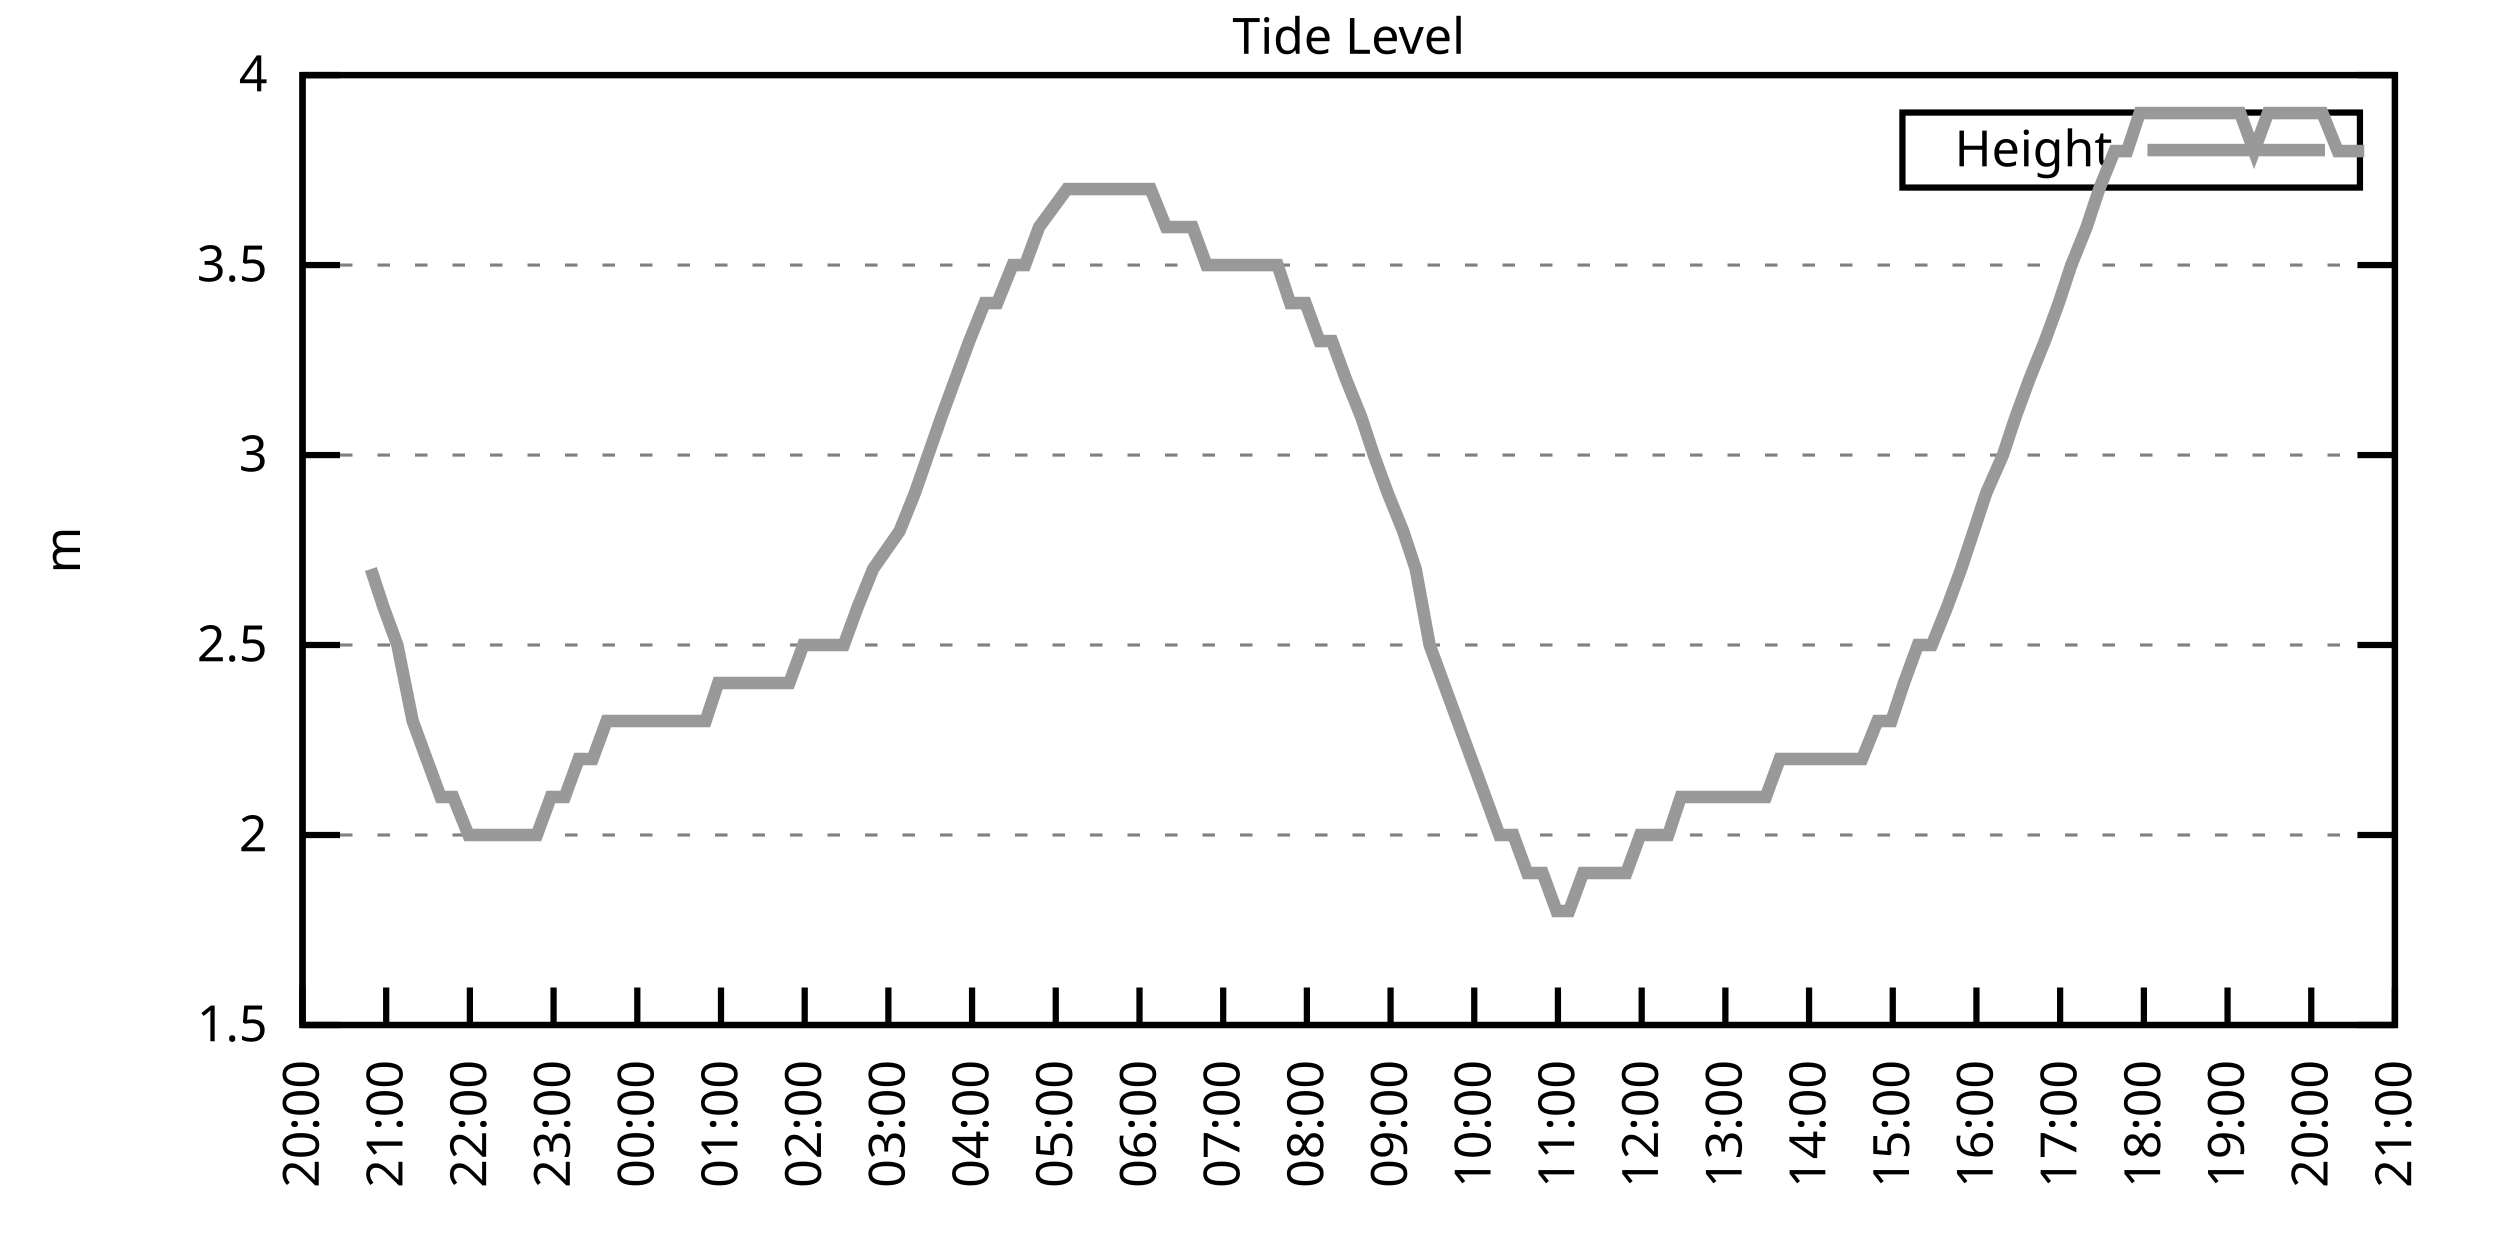
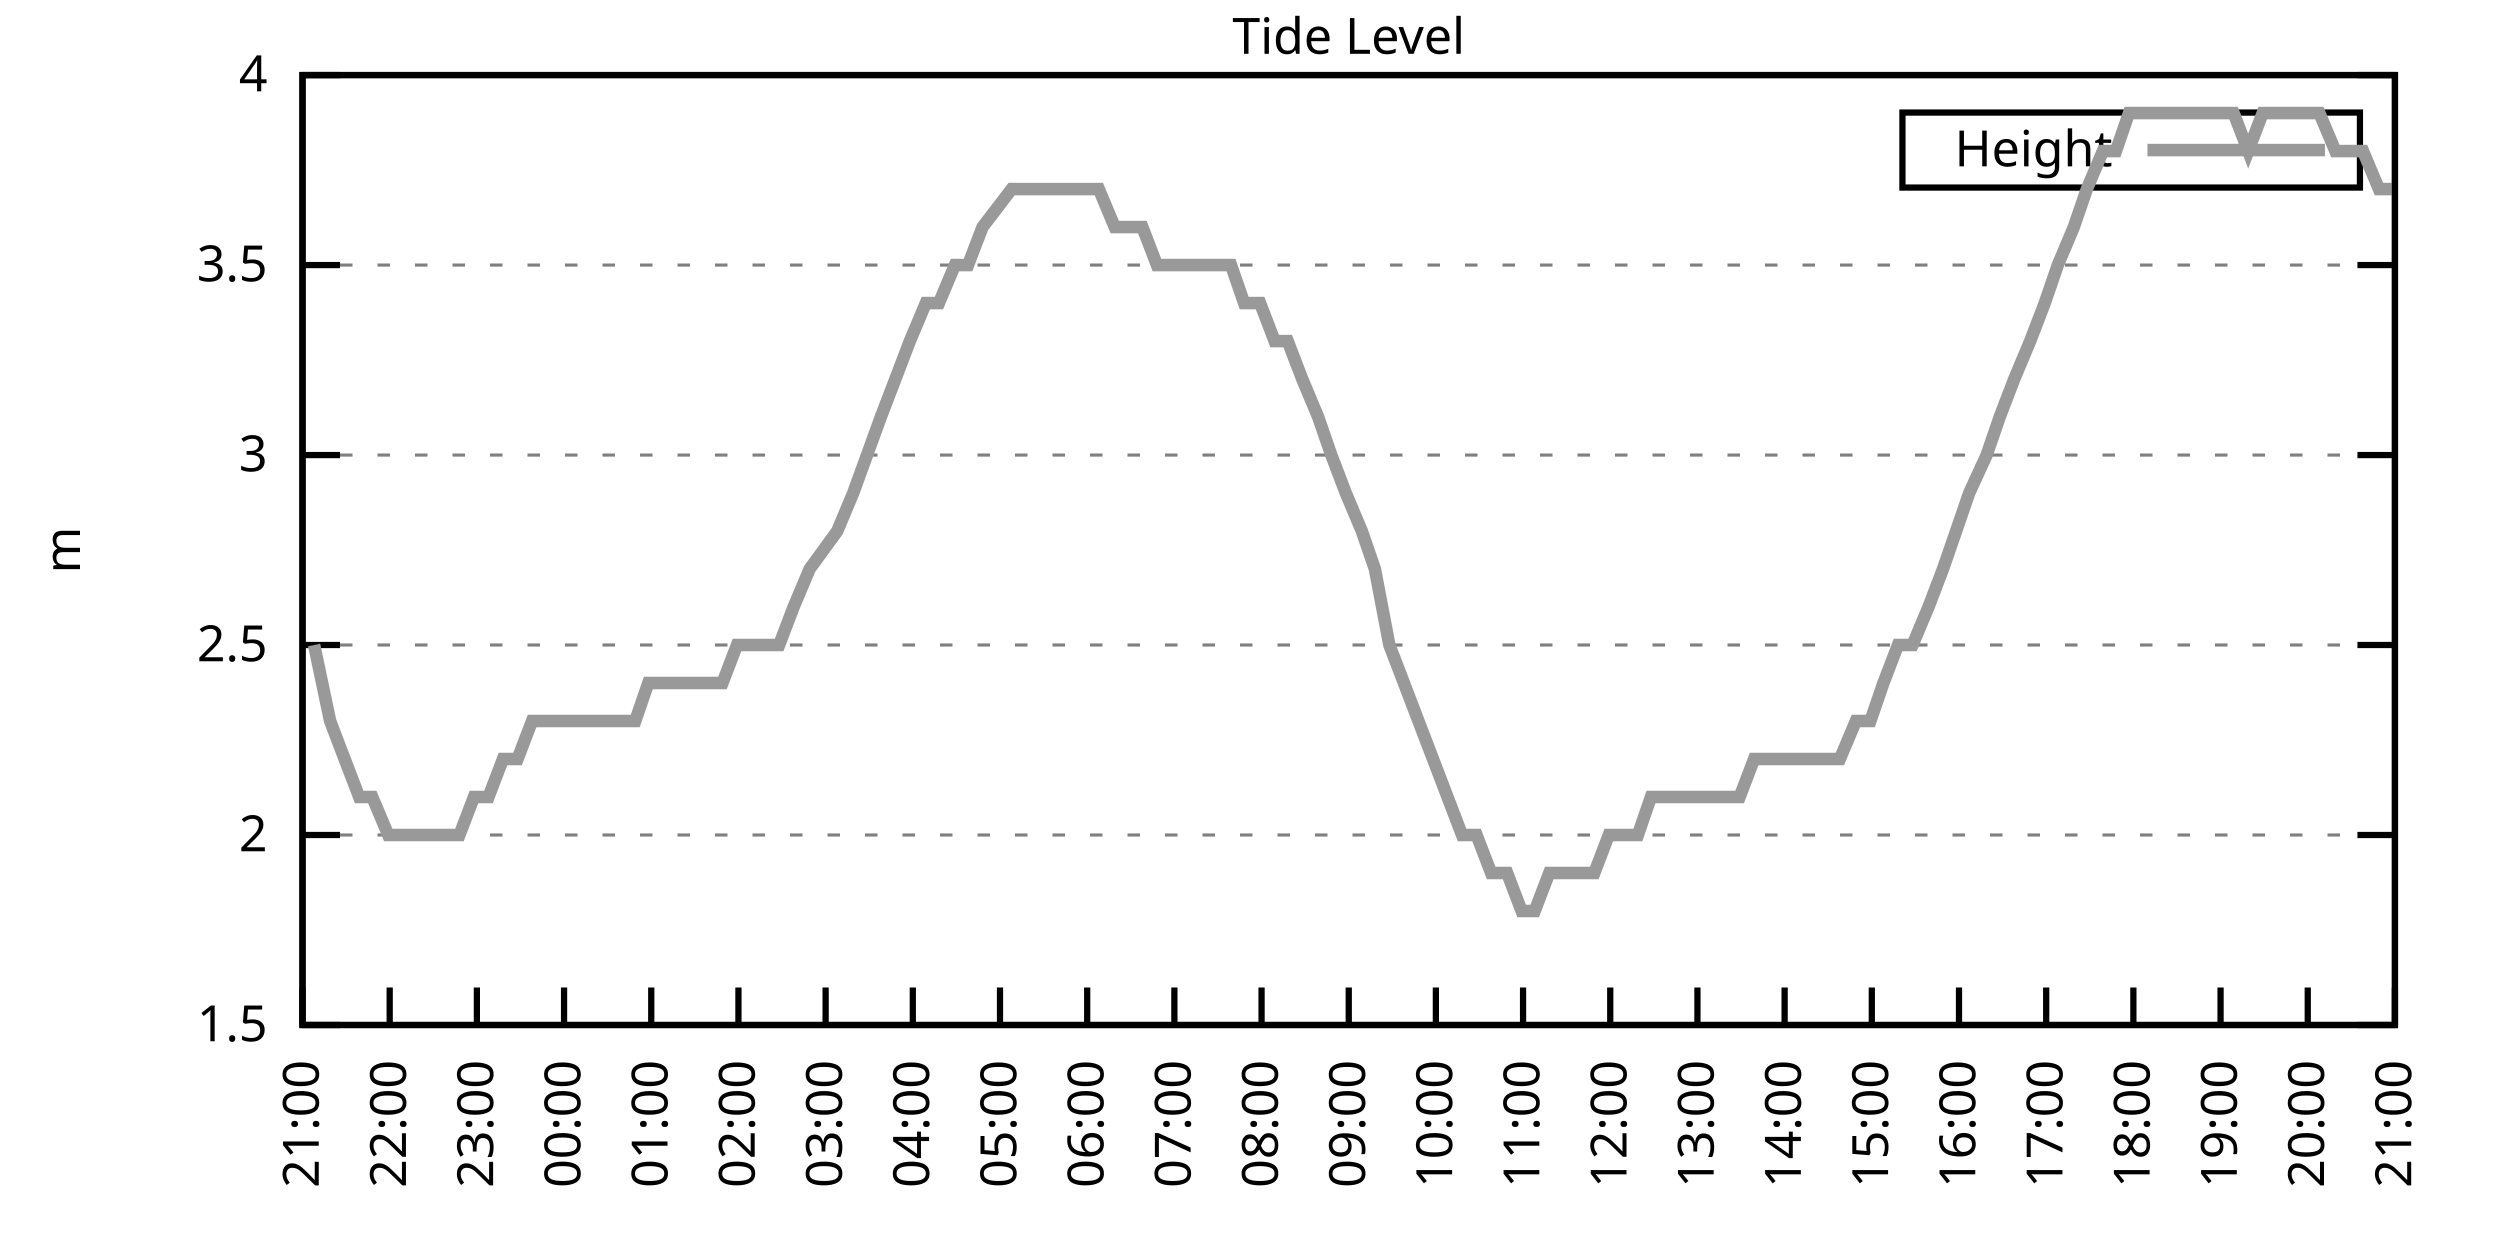
<svg xmlns="http://www.w3.org/2000/svg" xmlns:xlink="http://www.w3.org/1999/xlink" width="400" height="200" viewBox="0 0 400 200">
  <g id="gnuplot_canvas">
    <rect x="0" y="0" width="400" height="200" fill="none" />
    <defs>
      <circle id="gpDot" r="0.5" stroke-width="0.5" stroke="currentColor" />
      <path id="gpPt0" stroke-width="0.333" stroke="currentColor" d="M-1,0 h2 M0,-1 v2" />
      <path id="gpPt1" stroke-width="0.333" stroke="currentColor" d="M-1,-1 L1,1 M1,-1 L-1,1" />
      <path id="gpPt2" stroke-width="0.333" stroke="currentColor" d="M-1,0 L1,0 M0,-1 L0,1 M-1,-1 L1,1 M-1,1 L1,-1" />
      <rect id="gpPt3" stroke-width="0.333" stroke="currentColor" x="-1" y="-1" width="2" height="2" />
      <rect id="gpPt4" stroke-width="0.333" stroke="currentColor" fill="currentColor" x="-1" y="-1" width="2" height="2" />
      <circle id="gpPt5" stroke-width="0.333" stroke="currentColor" cx="0" cy="0" r="1" />
      <use xlink:href="#gpPt5" id="gpPt6" fill="currentColor" stroke="none" />
      <path id="gpPt7" stroke-width="0.333" stroke="currentColor" d="M0,-1.33 L-1.33,0.67 L1.33,0.67 z" />
      <use xlink:href="#gpPt7" id="gpPt8" fill="currentColor" stroke="none" />
      <use xlink:href="#gpPt7" id="gpPt9" stroke="currentColor" transform="rotate(180)" />
      <use xlink:href="#gpPt9" id="gpPt10" fill="currentColor" stroke="none" />
      <use xlink:href="#gpPt3" id="gpPt11" stroke="currentColor" transform="rotate(45)" />
      <use xlink:href="#gpPt11" id="gpPt12" fill="currentColor" stroke="none" />
      <path id="gpPt13" stroke-width="0.333" stroke="currentColor" d="M0,1.330 L1.265,0.411 L0.782,-1.067 L-0.782,-1.076 L-1.265,0.411 z" />
      <use xlink:href="#gpPt13" id="gpPt14" fill="currentColor" stroke="none" />
      <filter id="textbox" filterUnits="objectBoundingBox" x="0" y="0" height="1" width="1">
        <feFlood flood-color="white" flood-opacity="1" result="bgnd" />
        <feComposite in="SourceGraphic" in2="bgnd" operator="atop" />
      </filter>
      <filter id="greybox" filterUnits="objectBoundingBox" x="0" y="0" height="1" width="1">
        <feFlood flood-color="lightgrey" flood-opacity="1" result="grey" />
        <feComposite in="SourceGraphic" in2="grey" operator="atop" />
      </filter>
    </defs>
    <g fill="none" color="white" stroke="currentColor" stroke-width="1.00" stroke-linecap="butt" stroke-linejoin="miter">
</g>
    <g fill="none" color="black" stroke="currentColor" stroke-width="1.00" stroke-linecap="butt" stroke-linejoin="miter">
      <g stroke="none" shape-rendering="crispEdges">
        <polygon fill="rgb(255, 255, 255)" points="48.40,164.00 383.18,164.00 383.18,12.02 48.40,12.02 " />
      </g>
    </g>
    <g fill="none" color="black" stroke="currentColor" stroke-width="1.00" stroke-linecap="butt" stroke-linejoin="miter">
</g>
    <g fill="none" color="black" stroke="black" stroke-width="0.50" stroke-linecap="butt" stroke-linejoin="miter">
</g>
    <g fill="none" color="gray" stroke="currentColor" stroke-width="0.50" stroke-linecap="butt" stroke-linejoin="miter">
      <path stroke="gray" stroke-dasharray="2,4" class="gridline" d="M48.40,164.00 L383.19,164.00  " />
    </g>
    <g fill="none" color="gray" stroke="gray" stroke-width="1.00" stroke-linecap="butt" stroke-linejoin="miter">
</g>
    <g fill="none" color="black" stroke="currentColor" stroke-width="1.00" stroke-linecap="butt" stroke-linejoin="miter">
      <path stroke="black" d="M48.40,164.00 L54.40,164.00 M383.19,164.00 L377.19,164.00  " />
      <g transform="translate(42.80,166.60)" stroke="none" fill="black" font-family="Sans" font-size="8.00" text-anchor="end">
        <text>
          <tspan font-family="Sans"> 1.5</tspan>
        </text>
      </g>
    </g>
    <g fill="none" color="black" stroke="currentColor" stroke-width="1.00" stroke-linecap="butt" stroke-linejoin="miter">
</g>
    <g fill="none" color="black" stroke="black" stroke-width="0.50" stroke-linecap="butt" stroke-linejoin="miter">
</g>
    <g fill="none" color="gray" stroke="currentColor" stroke-width="0.50" stroke-linecap="butt" stroke-linejoin="miter">
      <path stroke="gray" stroke-dasharray="2,4" class="gridline" d="M48.40,133.60 L383.19,133.60  " />
    </g>
    <g fill="none" color="gray" stroke="gray" stroke-width="1.00" stroke-linecap="butt" stroke-linejoin="miter">
</g>
    <g fill="none" color="black" stroke="currentColor" stroke-width="1.00" stroke-linecap="butt" stroke-linejoin="miter">
      <path stroke="black" d="M48.40,133.60 L54.40,133.60 M383.19,133.60 L377.19,133.60  " />
      <g transform="translate(42.80,136.20)" stroke="none" fill="black" font-family="Sans" font-size="8.00" text-anchor="end">
        <text>
          <tspan font-family="Sans"> 2</tspan>
        </text>
      </g>
    </g>
    <g fill="none" color="black" stroke="currentColor" stroke-width="1.00" stroke-linecap="butt" stroke-linejoin="miter">
</g>
    <g fill="none" color="black" stroke="black" stroke-width="0.50" stroke-linecap="butt" stroke-linejoin="miter">
</g>
    <g fill="none" color="gray" stroke="currentColor" stroke-width="0.50" stroke-linecap="butt" stroke-linejoin="miter">
      <path stroke="gray" stroke-dasharray="2,4" class="gridline" d="M48.40,103.20 L383.19,103.20  " />
    </g>
    <g fill="none" color="gray" stroke="gray" stroke-width="1.00" stroke-linecap="butt" stroke-linejoin="miter">
</g>
    <g fill="none" color="black" stroke="currentColor" stroke-width="1.00" stroke-linecap="butt" stroke-linejoin="miter">
      <path stroke="black" d="M48.40,103.20 L54.40,103.20 M383.19,103.20 L377.19,103.20  " />
      <g transform="translate(42.80,105.80)" stroke="none" fill="black" font-family="Sans" font-size="8.00" text-anchor="end">
        <text>
          <tspan font-family="Sans"> 2.5</tspan>
        </text>
      </g>
    </g>
    <g fill="none" color="black" stroke="currentColor" stroke-width="1.00" stroke-linecap="butt" stroke-linejoin="miter">
</g>
    <g fill="none" color="black" stroke="black" stroke-width="0.50" stroke-linecap="butt" stroke-linejoin="miter">
</g>
    <g fill="none" color="gray" stroke="currentColor" stroke-width="0.50" stroke-linecap="butt" stroke-linejoin="miter">
      <path stroke="gray" stroke-dasharray="2,4" class="gridline" d="M48.40,72.81 L383.19,72.81  " />
    </g>
    <g fill="none" color="gray" stroke="gray" stroke-width="1.00" stroke-linecap="butt" stroke-linejoin="miter">
</g>
    <g fill="none" color="black" stroke="currentColor" stroke-width="1.00" stroke-linecap="butt" stroke-linejoin="miter">
      <path stroke="black" d="M48.40,72.81 L54.40,72.81 M383.19,72.81 L377.19,72.81  " />
      <g transform="translate(42.80,75.41)" stroke="none" fill="black" font-family="Sans" font-size="8.00" text-anchor="end">
        <text>
          <tspan font-family="Sans"> 3</tspan>
        </text>
      </g>
    </g>
    <g fill="none" color="black" stroke="currentColor" stroke-width="1.00" stroke-linecap="butt" stroke-linejoin="miter">
</g>
    <g fill="none" color="black" stroke="black" stroke-width="0.50" stroke-linecap="butt" stroke-linejoin="miter">
</g>
    <g fill="none" color="gray" stroke="currentColor" stroke-width="0.50" stroke-linecap="butt" stroke-linejoin="miter">
      <path stroke="gray" stroke-dasharray="2,4" class="gridline" d="M48.40,42.41 L383.19,42.41  " />
    </g>
    <g fill="none" color="gray" stroke="gray" stroke-width="1.00" stroke-linecap="butt" stroke-linejoin="miter">
</g>
    <g fill="none" color="black" stroke="currentColor" stroke-width="1.00" stroke-linecap="butt" stroke-linejoin="miter">
      <path stroke="black" d="M48.40,42.41 L54.40,42.41 M383.19,42.41 L377.19,42.41  " />
      <g transform="translate(42.80,45.01)" stroke="none" fill="black" font-family="Sans" font-size="8.00" text-anchor="end">
        <text>
          <tspan font-family="Sans"> 3.5</tspan>
        </text>
      </g>
    </g>
    <g fill="none" color="black" stroke="currentColor" stroke-width="1.00" stroke-linecap="butt" stroke-linejoin="miter">
</g>
    <g fill="none" color="black" stroke="black" stroke-width="0.50" stroke-linecap="butt" stroke-linejoin="miter">
</g>
    <g fill="none" color="gray" stroke="currentColor" stroke-width="0.50" stroke-linecap="butt" stroke-linejoin="miter">
      <path stroke="gray" stroke-dasharray="2,4" class="gridline" d="M48.40,12.01 L383.19,12.01  " />
    </g>
    <g fill="none" color="gray" stroke="gray" stroke-width="1.00" stroke-linecap="butt" stroke-linejoin="miter">
</g>
    <g fill="none" color="black" stroke="currentColor" stroke-width="1.00" stroke-linecap="butt" stroke-linejoin="miter">
      <path stroke="black" d="M48.40,12.01 L54.40,12.01 M383.19,12.01 L377.19,12.01  " />
      <g transform="translate(42.80,14.61)" stroke="none" fill="black" font-family="Sans" font-size="8.00" text-anchor="end">
        <text>
          <tspan font-family="Sans"> 4</tspan>
        </text>
      </g>
    </g>
    <g fill="none" color="black" stroke="currentColor" stroke-width="1.00" stroke-linecap="butt" stroke-linejoin="miter">
      <path stroke="black" d="M48.40,164.00 L48.40,158.00  " />
      <g transform="translate(51.00,169.60) rotate(270.00)" stroke="none" fill="black" font-family="Sans" font-size="8.00" text-anchor="end">
        <text>
-           <tspan font-family="Sans">20:00</tspan>
-         </text>
-       </g>
-     </g>
-     <g fill="none" color="black" stroke="currentColor" stroke-width="1.00" stroke-linecap="butt" stroke-linejoin="miter">
-       <path stroke="black" d="M61.79,164.00 L61.79,158.00  " />
-       <g transform="translate(64.39,169.60) rotate(270.00)" stroke="none" fill="black" font-family="Sans" font-size="8.00" text-anchor="end">
-         <text>
          <tspan font-family="Sans">21:00</tspan>
        </text>
      </g>
    </g>
    <g fill="none" color="black" stroke="currentColor" stroke-width="1.00" stroke-linecap="butt" stroke-linejoin="miter">
-       <path stroke="black" d="M75.18,164.00 L75.18,158.00  " />
-       <g transform="translate(77.78,169.60) rotate(270.00)" stroke="none" fill="black" font-family="Sans" font-size="8.00" text-anchor="end">
+       <path stroke="black" d="M62.35,164.00 L62.35,158.00  " />
+       <g transform="translate(64.95,169.60) rotate(270.00)" stroke="none" fill="black" font-family="Sans" font-size="8.00" text-anchor="end">
        <text>
          <tspan font-family="Sans">22:00</tspan>
        </text>
      </g>
    </g>
    <g fill="none" color="black" stroke="currentColor" stroke-width="1.00" stroke-linecap="butt" stroke-linejoin="miter">
-       <path stroke="black" d="M88.57,164.00 L88.57,158.00  " />
-       <g transform="translate(91.17,169.60) rotate(270.00)" stroke="none" fill="black" font-family="Sans" font-size="8.00" text-anchor="end">
+       <path stroke="black" d="M76.30,164.00 L76.30,158.00  " />
+       <g transform="translate(78.90,169.60) rotate(270.00)" stroke="none" fill="black" font-family="Sans" font-size="8.00" text-anchor="end">
        <text>
          <tspan font-family="Sans">23:00</tspan>
        </text>
      </g>
    </g>
    <g fill="none" color="black" stroke="currentColor" stroke-width="1.00" stroke-linecap="butt" stroke-linejoin="miter">
-       <path stroke="black" d="M101.97,164.00 L101.97,158.00  " />
-       <g transform="translate(104.57,169.60) rotate(270.00)" stroke="none" fill="black" font-family="Sans" font-size="8.00" text-anchor="end">
+       <path stroke="black" d="M90.25,164.00 L90.25,158.00  " />
+       <g transform="translate(92.85,169.60) rotate(270.00)" stroke="none" fill="black" font-family="Sans" font-size="8.00" text-anchor="end">
        <text>
          <tspan font-family="Sans">00:00</tspan>
        </text>
      </g>
    </g>
    <g fill="none" color="black" stroke="currentColor" stroke-width="1.00" stroke-linecap="butt" stroke-linejoin="miter">
-       <path stroke="black" d="M115.36,164.00 L115.36,158.00  " />
-       <g transform="translate(117.96,169.60) rotate(270.00)" stroke="none" fill="black" font-family="Sans" font-size="8.00" text-anchor="end">
+       <path stroke="black" d="M104.20,164.00 L104.20,158.00  " />
+       <g transform="translate(106.80,169.60) rotate(270.00)" stroke="none" fill="black" font-family="Sans" font-size="8.00" text-anchor="end">
        <text>
          <tspan font-family="Sans">01:00</tspan>
        </text>
      </g>
    </g>
    <g fill="none" color="black" stroke="currentColor" stroke-width="1.00" stroke-linecap="butt" stroke-linejoin="miter">
-       <path stroke="black" d="M128.75,164.00 L128.75,158.00  " />
-       <g transform="translate(131.35,169.60) rotate(270.00)" stroke="none" fill="black" font-family="Sans" font-size="8.00" text-anchor="end">
+       <path stroke="black" d="M118.15,164.00 L118.15,158.00  " />
+       <g transform="translate(120.75,169.60) rotate(270.00)" stroke="none" fill="black" font-family="Sans" font-size="8.00" text-anchor="end">
        <text>
          <tspan font-family="Sans">02:00</tspan>
        </text>
      </g>
    </g>
    <g fill="none" color="black" stroke="currentColor" stroke-width="1.00" stroke-linecap="butt" stroke-linejoin="miter">
-       <path stroke="black" d="M142.14,164.00 L142.14,158.00  " />
-       <g transform="translate(144.74,169.60) rotate(270.00)" stroke="none" fill="black" font-family="Sans" font-size="8.00" text-anchor="end">
+       <path stroke="black" d="M132.10,164.00 L132.10,158.00  " />
+       <g transform="translate(134.70,169.60) rotate(270.00)" stroke="none" fill="black" font-family="Sans" font-size="8.00" text-anchor="end">
        <text>
          <tspan font-family="Sans">03:00</tspan>
        </text>
      </g>
    </g>
    <g fill="none" color="black" stroke="currentColor" stroke-width="1.00" stroke-linecap="butt" stroke-linejoin="miter">
-       <path stroke="black" d="M155.53,164.00 L155.53,158.00  " />
-       <g transform="translate(158.13,169.60) rotate(270.00)" stroke="none" fill="black" font-family="Sans" font-size="8.00" text-anchor="end">
+       <path stroke="black" d="M146.05,164.00 L146.05,158.00  " />
+       <g transform="translate(148.65,169.60) rotate(270.00)" stroke="none" fill="black" font-family="Sans" font-size="8.00" text-anchor="end">
        <text>
          <tspan font-family="Sans">04:00</tspan>
        </text>
      </g>
    </g>
    <g fill="none" color="black" stroke="currentColor" stroke-width="1.00" stroke-linecap="butt" stroke-linejoin="miter">
-       <path stroke="black" d="M168.92,164.00 L168.92,158.00  " />
-       <g transform="translate(171.52,169.60) rotate(270.00)" stroke="none" fill="black" font-family="Sans" font-size="8.00" text-anchor="end">
+       <path stroke="black" d="M160.00,164.00 L160.00,158.00  " />
+       <g transform="translate(162.60,169.60) rotate(270.00)" stroke="none" fill="black" font-family="Sans" font-size="8.00" text-anchor="end">
        <text>
          <tspan font-family="Sans">05:00</tspan>
        </text>
      </g>
    </g>
    <g fill="none" color="black" stroke="currentColor" stroke-width="1.00" stroke-linecap="butt" stroke-linejoin="miter">
-       <path stroke="black" d="M182.32,164.00 L182.32,158.00  " />
-       <g transform="translate(184.92,169.60) rotate(270.00)" stroke="none" fill="black" font-family="Sans" font-size="8.00" text-anchor="end">
+       <path stroke="black" d="M173.95,164.00 L173.95,158.00  " />
+       <g transform="translate(176.55,169.60) rotate(270.00)" stroke="none" fill="black" font-family="Sans" font-size="8.00" text-anchor="end">
        <text>
          <tspan font-family="Sans">06:00</tspan>
        </text>
      </g>
    </g>
    <g fill="none" color="black" stroke="currentColor" stroke-width="1.00" stroke-linecap="butt" stroke-linejoin="miter">
-       <path stroke="black" d="M195.71,164.00 L195.71,158.00  " />
-       <g transform="translate(198.31,169.60) rotate(270.00)" stroke="none" fill="black" font-family="Sans" font-size="8.00" text-anchor="end">
+       <path stroke="black" d="M187.90,164.00 L187.90,158.00  " />
+       <g transform="translate(190.50,169.60) rotate(270.00)" stroke="none" fill="black" font-family="Sans" font-size="8.00" text-anchor="end">
        <text>
          <tspan font-family="Sans">07:00</tspan>
        </text>
      </g>
    </g>
    <g fill="none" color="black" stroke="currentColor" stroke-width="1.00" stroke-linecap="butt" stroke-linejoin="miter">
-       <path stroke="black" d="M209.10,164.00 L209.10,158.00  " />
-       <g transform="translate(211.70,169.60) rotate(270.00)" stroke="none" fill="black" font-family="Sans" font-size="8.00" text-anchor="end">
+       <path stroke="black" d="M201.85,164.00 L201.85,158.00  " />
+       <g transform="translate(204.45,169.60) rotate(270.00)" stroke="none" fill="black" font-family="Sans" font-size="8.00" text-anchor="end">
        <text>
          <tspan font-family="Sans">08:00</tspan>
        </text>
      </g>
    </g>
    <g fill="none" color="black" stroke="currentColor" stroke-width="1.00" stroke-linecap="butt" stroke-linejoin="miter">
-       <path stroke="black" d="M222.49,164.00 L222.49,158.00  " />
-       <g transform="translate(225.09,169.60) rotate(270.00)" stroke="none" fill="black" font-family="Sans" font-size="8.00" text-anchor="end">
+       <path stroke="black" d="M215.80,164.00 L215.80,158.00  " />
+       <g transform="translate(218.40,169.60) rotate(270.00)" stroke="none" fill="black" font-family="Sans" font-size="8.00" text-anchor="end">
        <text>
          <tspan font-family="Sans">09:00</tspan>
        </text>
      </g>
    </g>
    <g fill="none" color="black" stroke="currentColor" stroke-width="1.00" stroke-linecap="butt" stroke-linejoin="miter">
-       <path stroke="black" d="M235.88,164.00 L235.88,158.00  " />
-       <g transform="translate(238.48,169.60) rotate(270.00)" stroke="none" fill="black" font-family="Sans" font-size="8.00" text-anchor="end">
+       <path stroke="black" d="M229.74,164.00 L229.74,158.00  " />
+       <g transform="translate(232.34,169.60) rotate(270.00)" stroke="none" fill="black" font-family="Sans" font-size="8.00" text-anchor="end">
        <text>
          <tspan font-family="Sans">10:00</tspan>
        </text>
      </g>
    </g>
    <g fill="none" color="black" stroke="currentColor" stroke-width="1.00" stroke-linecap="butt" stroke-linejoin="miter">
-       <path stroke="black" d="M249.27,164.00 L249.27,158.00  " />
-       <g transform="translate(251.87,169.60) rotate(270.00)" stroke="none" fill="black" font-family="Sans" font-size="8.00" text-anchor="end">
+       <path stroke="black" d="M243.69,164.00 L243.69,158.00  " />
+       <g transform="translate(246.29,169.60) rotate(270.00)" stroke="none" fill="black" font-family="Sans" font-size="8.00" text-anchor="end">
        <text>
          <tspan font-family="Sans">11:00</tspan>
        </text>
      </g>
    </g>
    <g fill="none" color="black" stroke="currentColor" stroke-width="1.00" stroke-linecap="butt" stroke-linejoin="miter">
-       <path stroke="black" d="M262.67,164.00 L262.67,158.00  " />
-       <g transform="translate(265.27,169.60) rotate(270.00)" stroke="none" fill="black" font-family="Sans" font-size="8.00" text-anchor="end">
+       <path stroke="black" d="M257.64,164.00 L257.64,158.00  " />
+       <g transform="translate(260.24,169.60) rotate(270.00)" stroke="none" fill="black" font-family="Sans" font-size="8.00" text-anchor="end">
        <text>
          <tspan font-family="Sans">12:00</tspan>
        </text>
      </g>
    </g>
    <g fill="none" color="black" stroke="currentColor" stroke-width="1.00" stroke-linecap="butt" stroke-linejoin="miter">
-       <path stroke="black" d="M276.06,164.00 L276.06,158.00  " />
-       <g transform="translate(278.66,169.60) rotate(270.00)" stroke="none" fill="black" font-family="Sans" font-size="8.00" text-anchor="end">
+       <path stroke="black" d="M271.59,164.00 L271.59,158.00  " />
+       <g transform="translate(274.19,169.60) rotate(270.00)" stroke="none" fill="black" font-family="Sans" font-size="8.00" text-anchor="end">
        <text>
          <tspan font-family="Sans">13:00</tspan>
        </text>
      </g>
    </g>
    <g fill="none" color="black" stroke="currentColor" stroke-width="1.00" stroke-linecap="butt" stroke-linejoin="miter">
-       <path stroke="black" d="M289.45,164.00 L289.45,158.00  " />
-       <g transform="translate(292.05,169.60) rotate(270.00)" stroke="none" fill="black" font-family="Sans" font-size="8.00" text-anchor="end">
+       <path stroke="black" d="M285.54,164.00 L285.54,158.00  " />
+       <g transform="translate(288.14,169.60) rotate(270.00)" stroke="none" fill="black" font-family="Sans" font-size="8.00" text-anchor="end">
        <text>
          <tspan font-family="Sans">14:00</tspan>
        </text>
      </g>
    </g>
    <g fill="none" color="black" stroke="currentColor" stroke-width="1.00" stroke-linecap="butt" stroke-linejoin="miter">
-       <path stroke="black" d="M302.84,164.00 L302.84,158.00  " />
-       <g transform="translate(305.44,169.60) rotate(270.00)" stroke="none" fill="black" font-family="Sans" font-size="8.00" text-anchor="end">
+       <path stroke="black" d="M299.49,164.00 L299.49,158.00  " />
+       <g transform="translate(302.09,169.60) rotate(270.00)" stroke="none" fill="black" font-family="Sans" font-size="8.00" text-anchor="end">
        <text>
          <tspan font-family="Sans">15:00</tspan>
        </text>
      </g>
    </g>
    <g fill="none" color="black" stroke="currentColor" stroke-width="1.00" stroke-linecap="butt" stroke-linejoin="miter">
-       <path stroke="black" d="M316.23,164.00 L316.23,158.00  " />
-       <g transform="translate(318.83,169.60) rotate(270.00)" stroke="none" fill="black" font-family="Sans" font-size="8.00" text-anchor="end">
+       <path stroke="black" d="M313.44,164.00 L313.44,158.00  " />
+       <g transform="translate(316.04,169.60) rotate(270.00)" stroke="none" fill="black" font-family="Sans" font-size="8.00" text-anchor="end">
        <text>
          <tspan font-family="Sans">16:00</tspan>
        </text>
      </g>
    </g>
    <g fill="none" color="black" stroke="currentColor" stroke-width="1.00" stroke-linecap="butt" stroke-linejoin="miter">
-       <path stroke="black" d="M329.62,164.00 L329.62,158.00  " />
-       <g transform="translate(332.22,169.60) rotate(270.00)" stroke="none" fill="black" font-family="Sans" font-size="8.00" text-anchor="end">
+       <path stroke="black" d="M327.39,164.00 L327.39,158.00  " />
+       <g transform="translate(329.99,169.60) rotate(270.00)" stroke="none" fill="black" font-family="Sans" font-size="8.00" text-anchor="end">
        <text>
          <tspan font-family="Sans">17:00</tspan>
        </text>
      </g>
    </g>
    <g fill="none" color="black" stroke="currentColor" stroke-width="1.00" stroke-linecap="butt" stroke-linejoin="miter">
-       <path stroke="black" d="M343.02,164.00 L343.02,158.00  " />
-       <g transform="translate(345.62,169.60) rotate(270.00)" stroke="none" fill="black" font-family="Sans" font-size="8.00" text-anchor="end">
+       <path stroke="black" d="M341.34,164.00 L341.34,158.00  " />
+       <g transform="translate(343.94,169.60) rotate(270.00)" stroke="none" fill="black" font-family="Sans" font-size="8.00" text-anchor="end">
        <text>
          <tspan font-family="Sans">18:00</tspan>
        </text>
      </g>
    </g>
    <g fill="none" color="black" stroke="currentColor" stroke-width="1.00" stroke-linecap="butt" stroke-linejoin="miter">
-       <path stroke="black" d="M356.41,164.00 L356.41,158.00  " />
-       <g transform="translate(359.01,169.60) rotate(270.00)" stroke="none" fill="black" font-family="Sans" font-size="8.00" text-anchor="end">
+       <path stroke="black" d="M355.29,164.00 L355.29,158.00  " />
+       <g transform="translate(357.89,169.60) rotate(270.00)" stroke="none" fill="black" font-family="Sans" font-size="8.00" text-anchor="end">
        <text>
          <tspan font-family="Sans">19:00</tspan>
        </text>
      </g>
    </g>
    <g fill="none" color="black" stroke="currentColor" stroke-width="1.00" stroke-linecap="butt" stroke-linejoin="miter">
-       <path stroke="black" d="M369.80,164.00 L369.80,158.00  " />
-       <g transform="translate(372.40,169.60) rotate(270.00)" stroke="none" fill="black" font-family="Sans" font-size="8.00" text-anchor="end">
+       <path stroke="black" d="M369.24,164.00 L369.24,158.00  " />
+       <g transform="translate(371.84,169.60) rotate(270.00)" stroke="none" fill="black" font-family="Sans" font-size="8.00" text-anchor="end">
        <text>
          <tspan font-family="Sans">20:00</tspan>
        </text>
      </g>
    </g>
    <g fill="none" color="black" stroke="currentColor" stroke-width="1.00" stroke-linecap="butt" stroke-linejoin="miter">
      <path stroke="black" d="M383.19,164.00 L383.19,158.00  " />
      <g transform="translate(385.79,169.60) rotate(270.00)" stroke="none" fill="black" font-family="Sans" font-size="8.00" text-anchor="end">
        <text>
          <tspan font-family="Sans">21:00</tspan>
        </text>
      </g>
    </g>
    <g fill="none" color="black" stroke="currentColor" stroke-width="1.00" stroke-linecap="butt" stroke-linejoin="miter">
</g>
    <g fill="none" color="black" stroke="currentColor" stroke-width="1.00" stroke-linecap="butt" stroke-linejoin="miter">
      <path stroke="black" d="M48.40,12.01 L48.40,164.00 L383.19,164.00 L383.19,12.01 L48.40,12.01 Z  " />
    </g>
    <g fill="none" color="black" stroke="currentColor" stroke-width="1.00" stroke-linecap="butt" stroke-linejoin="miter">
</g>
    <g fill="none" color="black" stroke="currentColor" stroke-width="1.00" stroke-linecap="butt" stroke-linejoin="miter">
      <path stroke="black" d="M304.39,30.01 L304.39,18.01 L377.59,18.01 L377.59,30.01 L304.39,30.01 Z  " />
    </g>
    <g id="Tide_level_plot_1">
      <g fill="none" color="white" stroke="black" stroke-width="2.00" stroke-linecap="butt" stroke-linejoin="miter">
</g>
      <g fill="none" color="black" stroke="currentColor" stroke-width="2.00" stroke-linecap="butt" stroke-linejoin="miter">
        <g transform="translate(337.99,26.61)" stroke="none" fill="black" font-family="Sans" font-size="8.00" text-anchor="end">
          <text>
            <tspan font-family="Sans">Height</tspan>
          </text>
        </g>
      </g>
      <g fill="none" color="black" stroke="currentColor" stroke-width="2.00" stroke-linecap="butt" stroke-linejoin="miter">
-         <path stroke="rgb(153, 153, 153)" d="M343.59,24.01 L371.99,24.01 M59.34,91.04 L61.35,97.12 L63.58,103.20 L66.03,115.36 L68.26,121.44 L70.50,127.52   L72.50,127.52 L74.96,133.60 L77.19,133.60 L79.20,133.60 L81.43,133.60 L83.89,133.60 L85.90,133.60 L88.13,127.52   L90.36,127.52 L92.59,121.44 L94.82,121.44 L97.06,115.36 L99.29,115.36 L101.52,115.36 L103.98,115.36 L106.21,115.36   L108.44,115.36 L110.67,115.36 L112.90,115.36 L114.91,109.28 L117.37,109.28 L119.60,109.28 L121.61,109.28 L123.62,109.28   L126.29,109.28 L128.53,103.20 L130.54,103.20 L132.99,103.20 L135.00,103.20 L137.23,97.12 L139.69,91.04 L143.93,84.97   L146.38,78.89 L150.62,66.73 L152.85,60.65 L155.09,54.57 L157.54,48.49 L159.55,48.49 L162.01,42.41 L164.01,42.41   L166.25,36.33 L170.71,30.25 L173.17,30.25 L175.17,30.25 L177.63,30.25 L179.64,30.25 L181.87,30.25 L184.10,30.25   L186.56,36.33 L188.79,36.33 L190.80,36.33 L193.03,42.41 L195.26,42.41 L197.72,42.41 L199.73,42.41 L201.96,42.41   L204.41,42.41 L206.42,48.49 L208.88,48.49 L211.11,54.57 L213.12,54.57 L215.35,60.65 L217.80,66.73 L219.81,72.81   L222.04,78.89 L224.50,84.97 L226.51,91.04 L228.74,103.20 L230.97,109.28 L233.20,115.36 L235.44,121.44 L237.67,127.52   L239.90,133.60 L242.13,133.60 L244.36,139.68 L246.82,139.68 L249.05,145.76 L251.06,145.76 L253.29,139.68 L255.52,139.68   L257.76,139.68 L260.21,139.68 L262.44,133.60 L264.45,133.60 L266.91,133.60 L268.92,127.52 L271.15,127.52 L273.60,127.52   L275.83,127.52 L277.84,127.52 L280.07,127.52 L282.53,127.52 L284.76,121.44 L286.77,121.44 L289.23,121.44 L291.46,121.44   L293.69,121.44 L295.70,121.44 L297.93,121.44 L300.39,115.36 L302.62,115.36 L304.63,109.28 L306.86,103.20 L309.09,103.20   L311.54,97.12 L313.78,91.04 L315.79,84.97 L317.79,78.89 L320.47,72.81 L322.48,66.73 L324.71,60.65 L327.17,54.57   L329.40,48.49 L331.41,42.41 L333.86,36.33 L335.87,30.25 L338.33,24.17 L340.34,24.17 L342.35,18.09 L345.02,18.09   L347.26,18.09 L349.26,18.09 L351.50,18.09 L353.95,18.09 L355.96,18.09 L358.42,18.09 L360.65,24.17 L362.88,18.09   L364.89,18.09 L366.90,18.09 L369.58,18.09 L371.58,18.09 L374.04,24.17 L376.05,24.17 L378.28,24.17  " />
+         <path stroke="rgb(153, 153, 153)" d="M343.59,24.01 L371.99,24.01 M50.26,103.20 L52.82,115.36 L55.14,121.44 L57.47,127.52 L59.56,127.52 L62.12,133.60   L64.44,133.60 L66.53,133.60 L68.86,133.60 L71.42,133.60 L73.51,133.60 L75.83,127.52 L78.16,127.52 L80.48,121.44   L82.81,121.44 L85.13,115.36 L87.46,115.36 L89.78,115.36 L92.34,115.36 L94.67,115.36 L96.99,115.36 L99.32,115.36   L101.64,115.36 L103.73,109.28 L106.29,109.28 L108.62,109.28 L110.71,109.28 L112.80,109.28 L115.59,109.28 L117.92,103.20   L120.01,103.20 L122.57,103.20 L124.66,103.20 L126.98,97.12 L129.54,91.04 L133.96,84.97 L136.51,78.89 L140.93,66.73   L143.26,60.65 L145.58,54.57 L148.14,48.49 L150.23,48.49 L152.79,42.41 L154.88,42.41 L157.21,36.33 L161.86,30.25   L164.41,30.25 L166.51,30.25 L169.06,30.25 L171.16,30.25 L173.48,30.25 L175.81,30.25 L178.36,36.33 L180.69,36.33   L182.78,36.33 L185.11,42.41 L187.43,42.41 L189.99,42.41 L192.08,42.41 L194.41,42.41 L196.96,42.41 L199.06,48.49   L201.61,48.49 L203.94,54.57 L206.03,54.57 L208.36,60.65 L210.91,66.73 L213.01,72.81 L215.33,78.89 L217.89,84.97   L219.98,91.04 L222.30,103.20 L224.63,109.28 L226.95,115.36 L229.28,121.44 L231.60,127.52 L233.93,133.60 L236.25,133.60   L238.58,139.68 L241.14,139.68 L243.46,145.76 L245.55,145.76 L247.88,139.68 L250.20,139.68 L252.53,139.68 L255.09,139.68   L257.41,133.60 L259.50,133.60 L262.06,133.60 L264.15,127.52 L266.48,127.52 L269.04,127.52 L271.36,127.52 L273.45,127.52   L275.78,127.52 L278.34,127.52 L280.66,121.44 L282.75,121.44 L285.31,121.44 L287.64,121.44 L289.96,121.44 L292.05,121.44   L294.38,121.44 L296.94,115.36 L299.26,115.36 L301.35,109.28 L303.68,103.20 L306.00,103.20 L308.56,97.12 L310.88,91.04   L312.98,84.97 L315.07,78.89 L317.86,72.81 L319.95,66.73 L322.28,60.65 L324.83,54.57 L327.16,48.49 L329.25,42.41   L331.81,36.33 L333.90,30.25 L336.46,24.17 L338.55,24.17 L340.64,18.09 L343.43,18.09 L345.76,18.09 L347.85,18.09   L350.18,18.09 L352.73,18.09 L354.83,18.09 L357.38,18.09 L359.71,24.17 L362.03,18.09 L364.13,18.09 L366.22,18.09   L369.01,18.09 L371.10,18.09 L373.66,24.17 L375.75,24.17 L378.08,24.17 L380.63,30.25 L382.96,30.25  " />
      </g>
    </g>
    <g fill="none" color="black" stroke="currentColor" stroke-width="2.00" stroke-linecap="butt" stroke-linejoin="miter">
</g>
    <g fill="none" color="black" stroke="black" stroke-width="1.00" stroke-linecap="butt" stroke-linejoin="miter">
</g>
    <g fill="none" color="black" stroke="currentColor" stroke-width="1.00" stroke-linecap="butt" stroke-linejoin="miter">
      <path stroke="black" d="M48.40,12.01 L48.40,164.00 L383.19,164.00 L383.19,12.01 L48.40,12.01 Z  " />
      <g transform="translate(12.80,88.01) rotate(270.00)" stroke="none" fill="black" font-family="Sans" font-size="8.00" text-anchor="middle">
        <text>
          <tspan font-family="Sans">m</tspan>
        </text>
      </g>
    </g>
    <g fill="none" color="black" stroke="currentColor" stroke-width="1.00" stroke-linecap="butt" stroke-linejoin="miter">
</g>
    <g fill="none" color="black" stroke="currentColor" stroke-width="1.00" stroke-linecap="butt" stroke-linejoin="miter">
      <g transform="translate(215.79,8.61)" stroke="none" fill="black" font-family="Sans" font-size="8.00" text-anchor="middle">
        <text>
          <tspan font-family="Sans">Tide Level</tspan>
        </text>
      </g>
    </g>
    <g fill="none" color="black" stroke="currentColor" stroke-width="1.00" stroke-linecap="butt" stroke-linejoin="miter">
</g>
  </g>
</svg>
